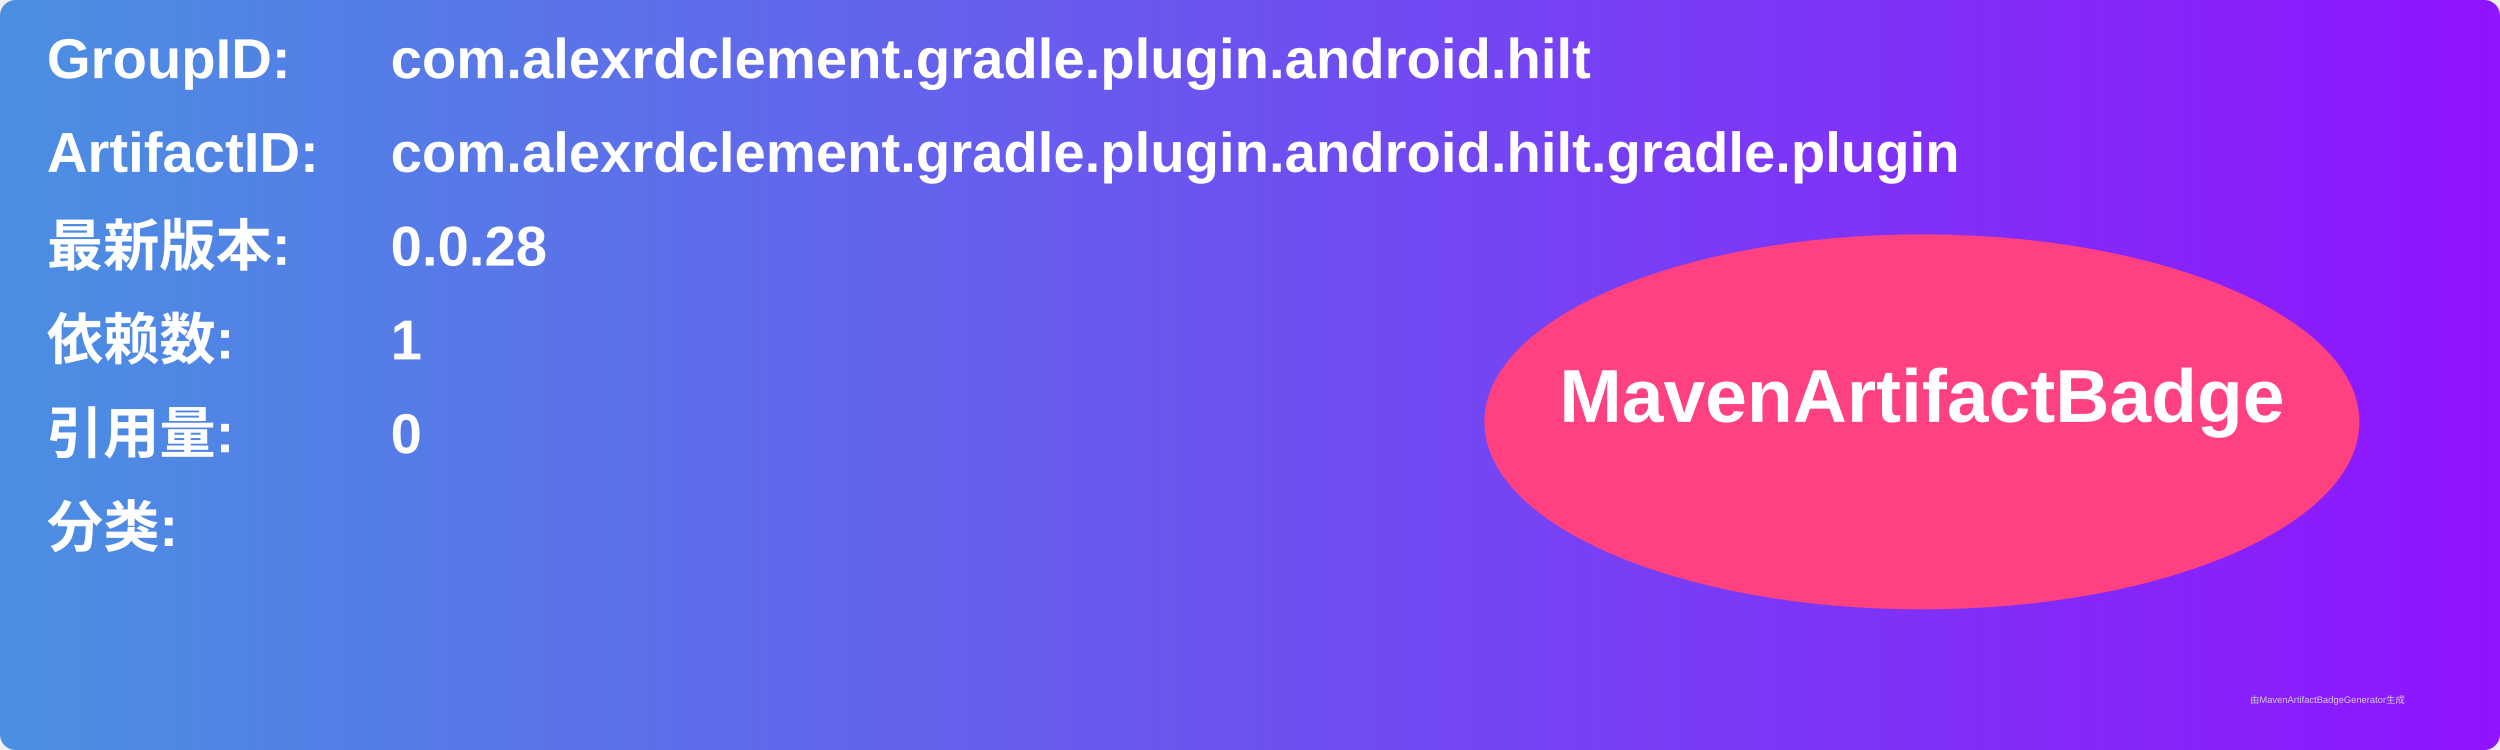
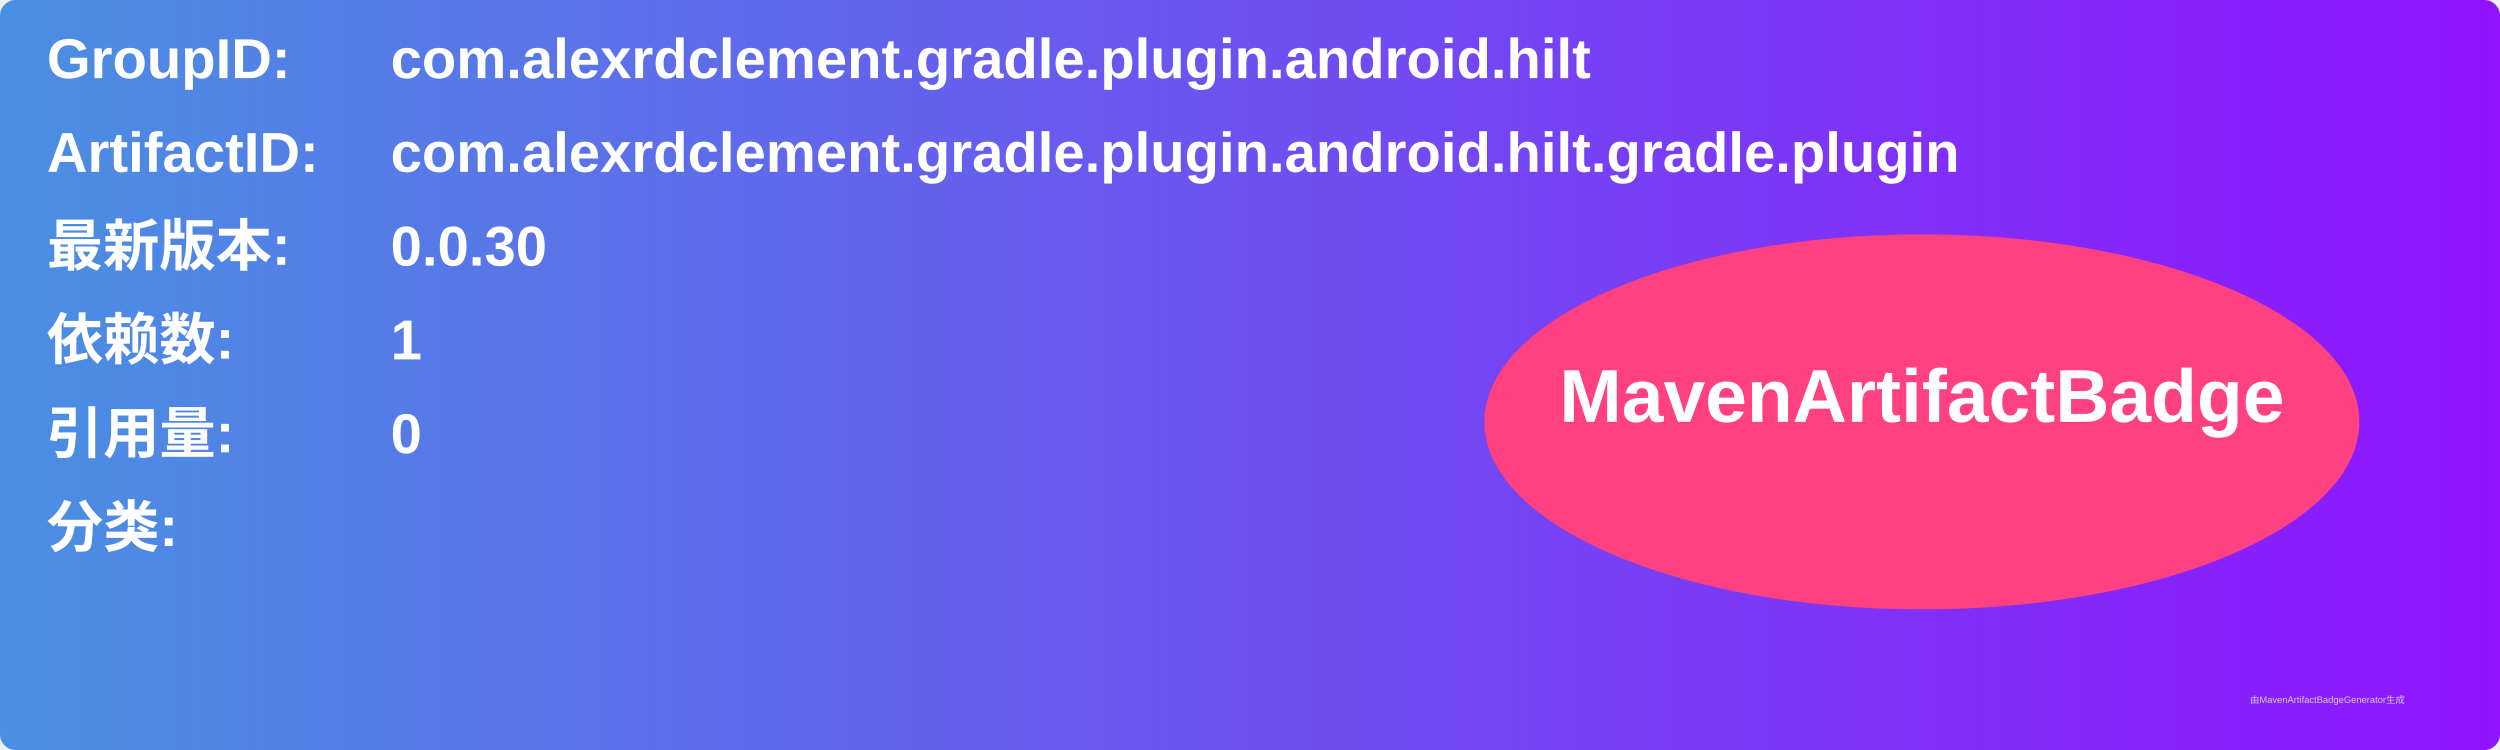
<svg xmlns="http://www.w3.org/2000/svg" width="800" height="240" viewBox="0 0 800 240">
  <linearGradient id="grad" x1="0%" y1="0%" x2="100%" y2="0%">
    <stop offset="0%" stop-color="#4a90e2" />
    <stop offset="100%" stop-color="#9013fe" />
  </linearGradient>
  <rect width="100%" height="100%" rx="5" ry="5" fill="url(#grad)" />
  <g transform="translate(15, 15)">
    <text x="0" y="10" font-family="Arial" font-size="18" fill="white" font-weight="bold" width="260">GroupID:</text>
    <text x="110" y="10" font-family="Arial" font-size="18" fill="white" font-weight="bold" width="460">com.alexrdclement.gradle.plugin.android.hilt</text>
    <text x="0" y="40" font-family="Arial" font-size="18" fill="white" font-weight="bold" width="260">ArtifactID:</text>
    <text x="110" y="40" font-family="Arial" font-size="18" fill="white" font-weight="bold" width="460">com.alexrdclement.gradle.plugin.android.hilt.gradle.plugin</text>
    <text x="0" y="70" font-family="Arial" font-size="18" fill="white" font-weight="bold">最新版本:</text>
    <text x="110" y="70" font-family="Arial" font-size="18" fill="white" font-weight="bold">
-       <tspan font-weight="bold">0.0.28</tspan>
+       <tspan font-weight="bold">0.0.30</tspan>
    </text>
    <text x="0" y="100" font-family="Arial" font-size="18" fill="white" font-weight="bold">依赖数: </text>
    <text x="110" y="100" font-family="Arial" font-size="18" fill="white">
      <tspan font-weight="bold">1</tspan>
    </text>
    <text x="0" y="130" font-family="Arial" font-size="18" fill="white" font-weight="bold">引用量: </text>
    <text x="110" y="130" font-family="Arial" font-size="18" fill="white">
      <tspan font-weight="bold">0</tspan>
    </text>
    <text x="0" y="160" font-family="Arial" font-size="18" fill="white" font-weight="bold">分类:</text>
    <text x="10" y="190" font-family="Arial" font-size="10" fill="white">
      <tspan font-weight="bold" />
    </text>
    <ellipse cx="600" cy="120" rx="140" ry="60" fill="#ff4081" />
    <text x="600" y="120" text-anchor="middle" font-family="Arial" font-size="24" fill="white" font-weight="bold">MavenArtifactBadge</text>
  </g>
  <text x="720" y="225" font-family="Arial" font-size="3" fill="#d0d0d0">由MavenArtifactBadgeGenerator生成</text>
</svg>
